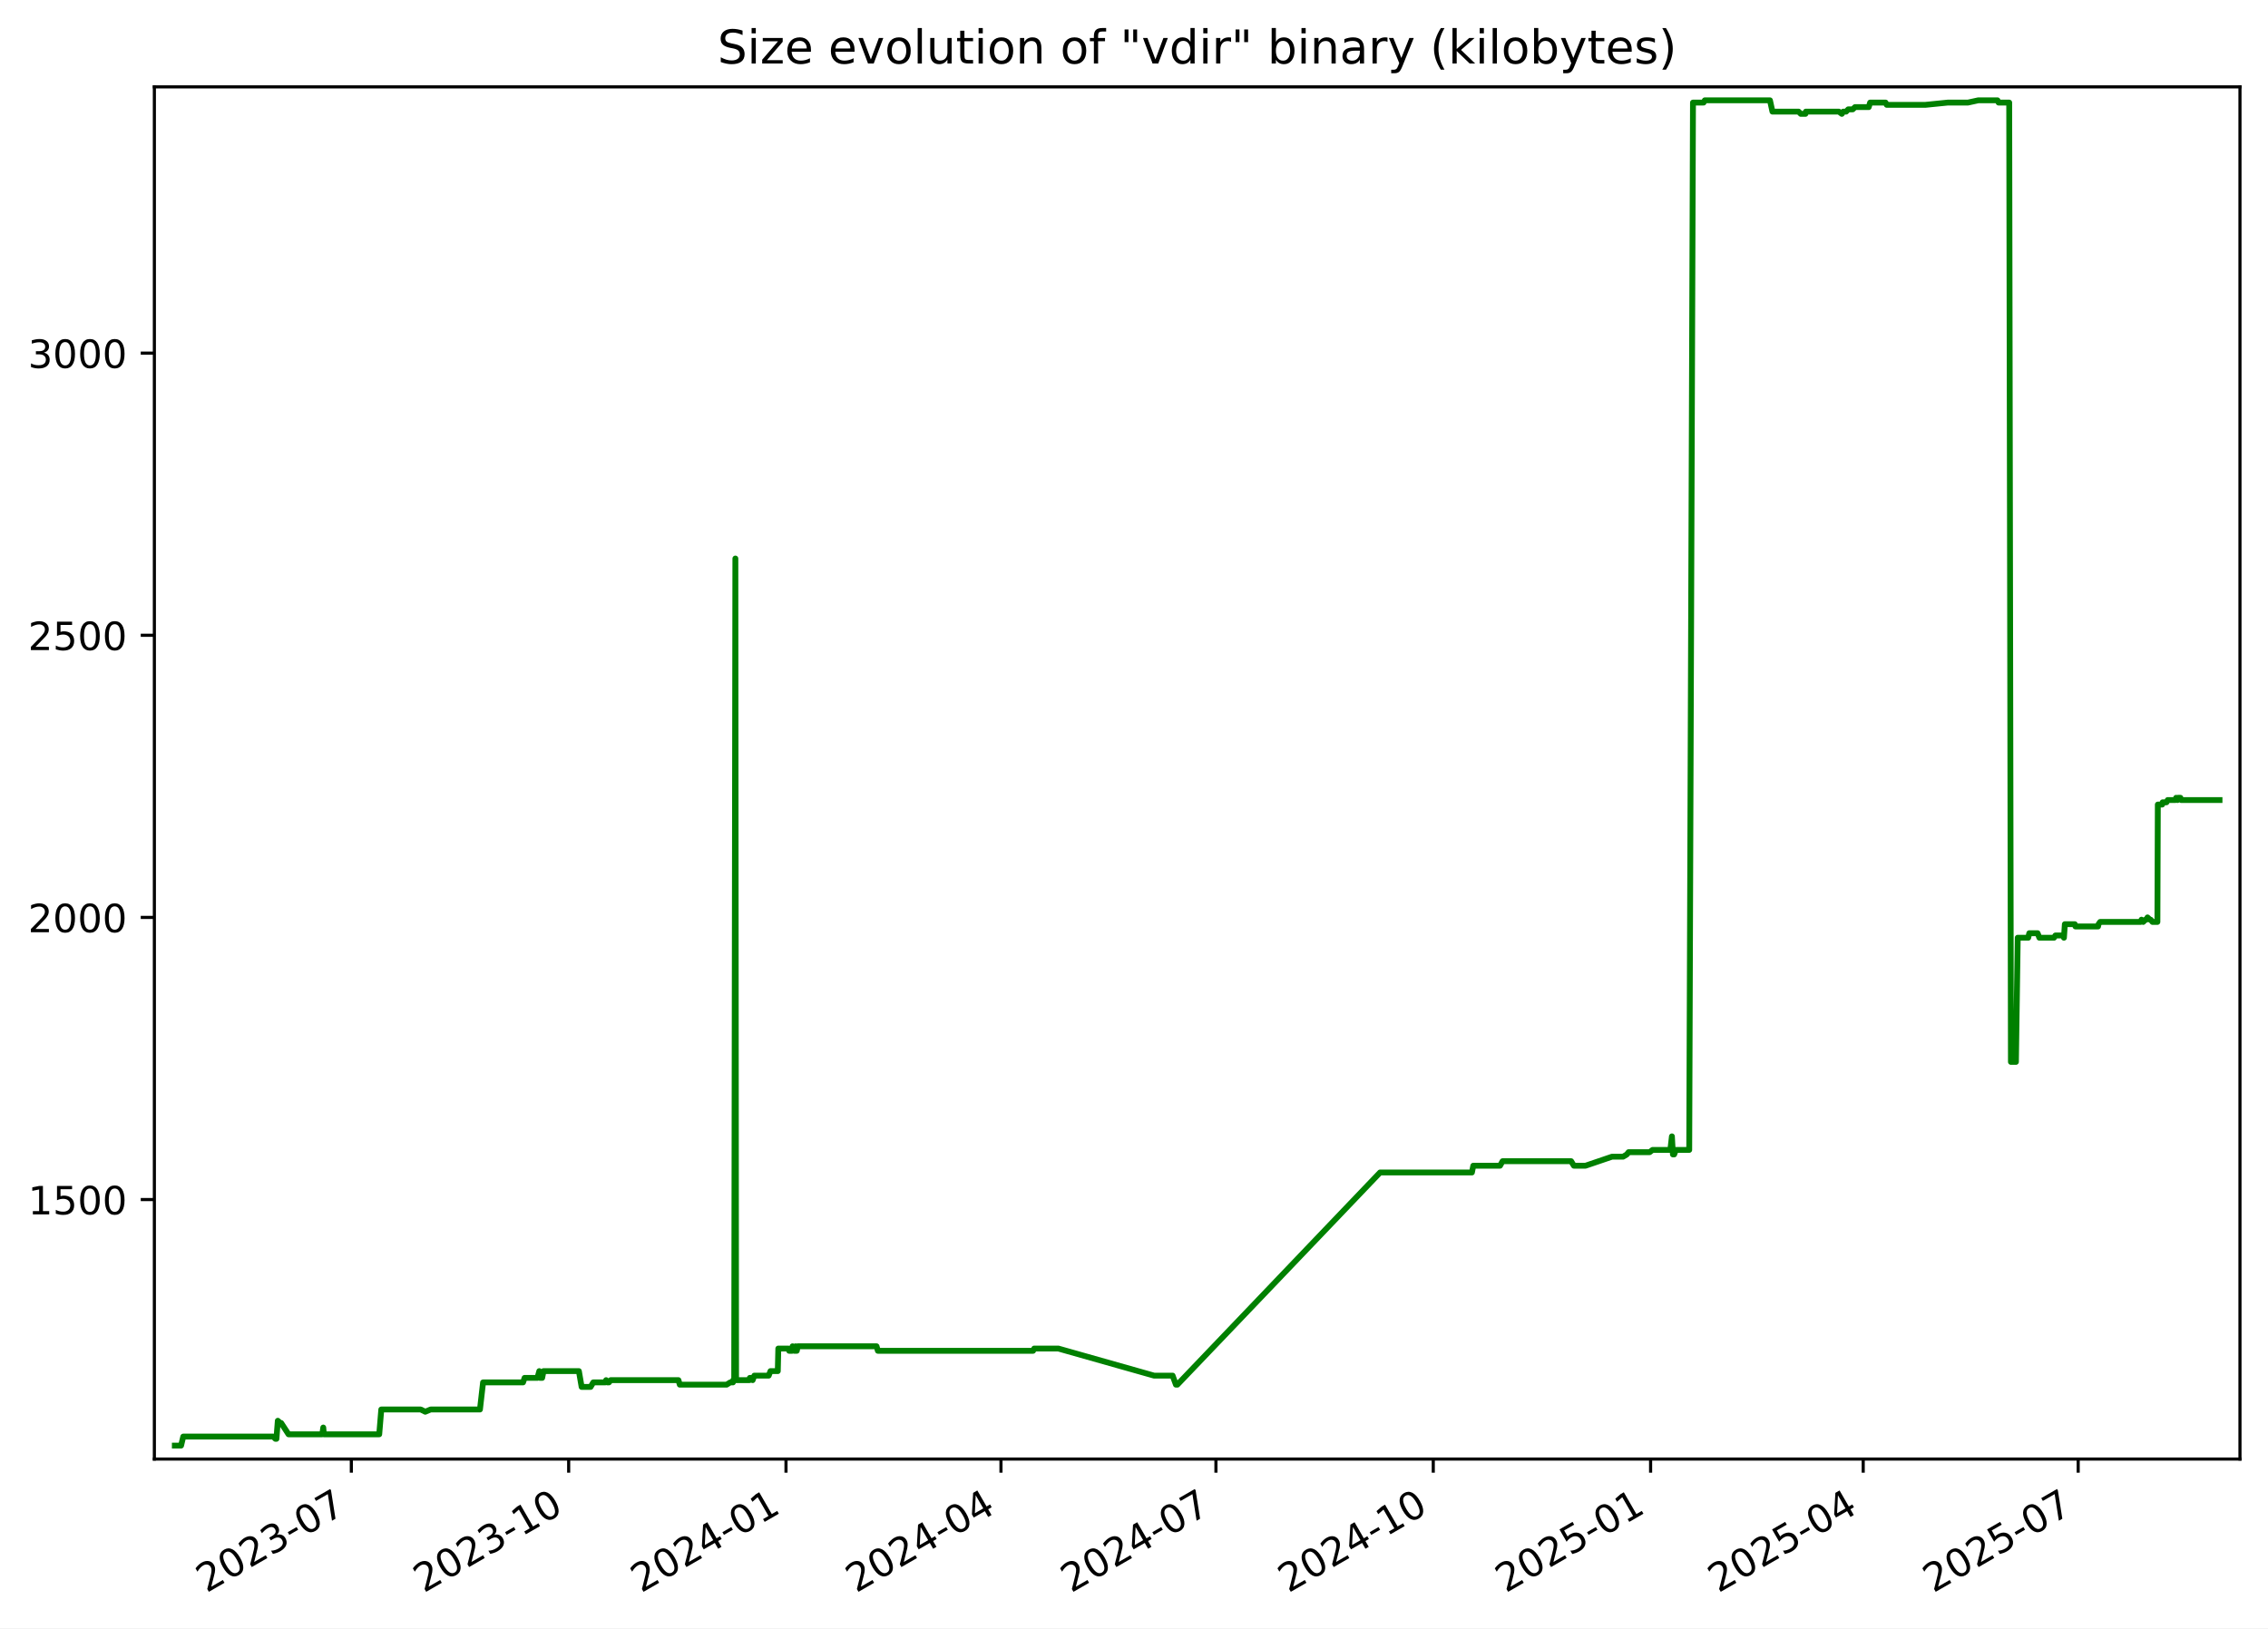
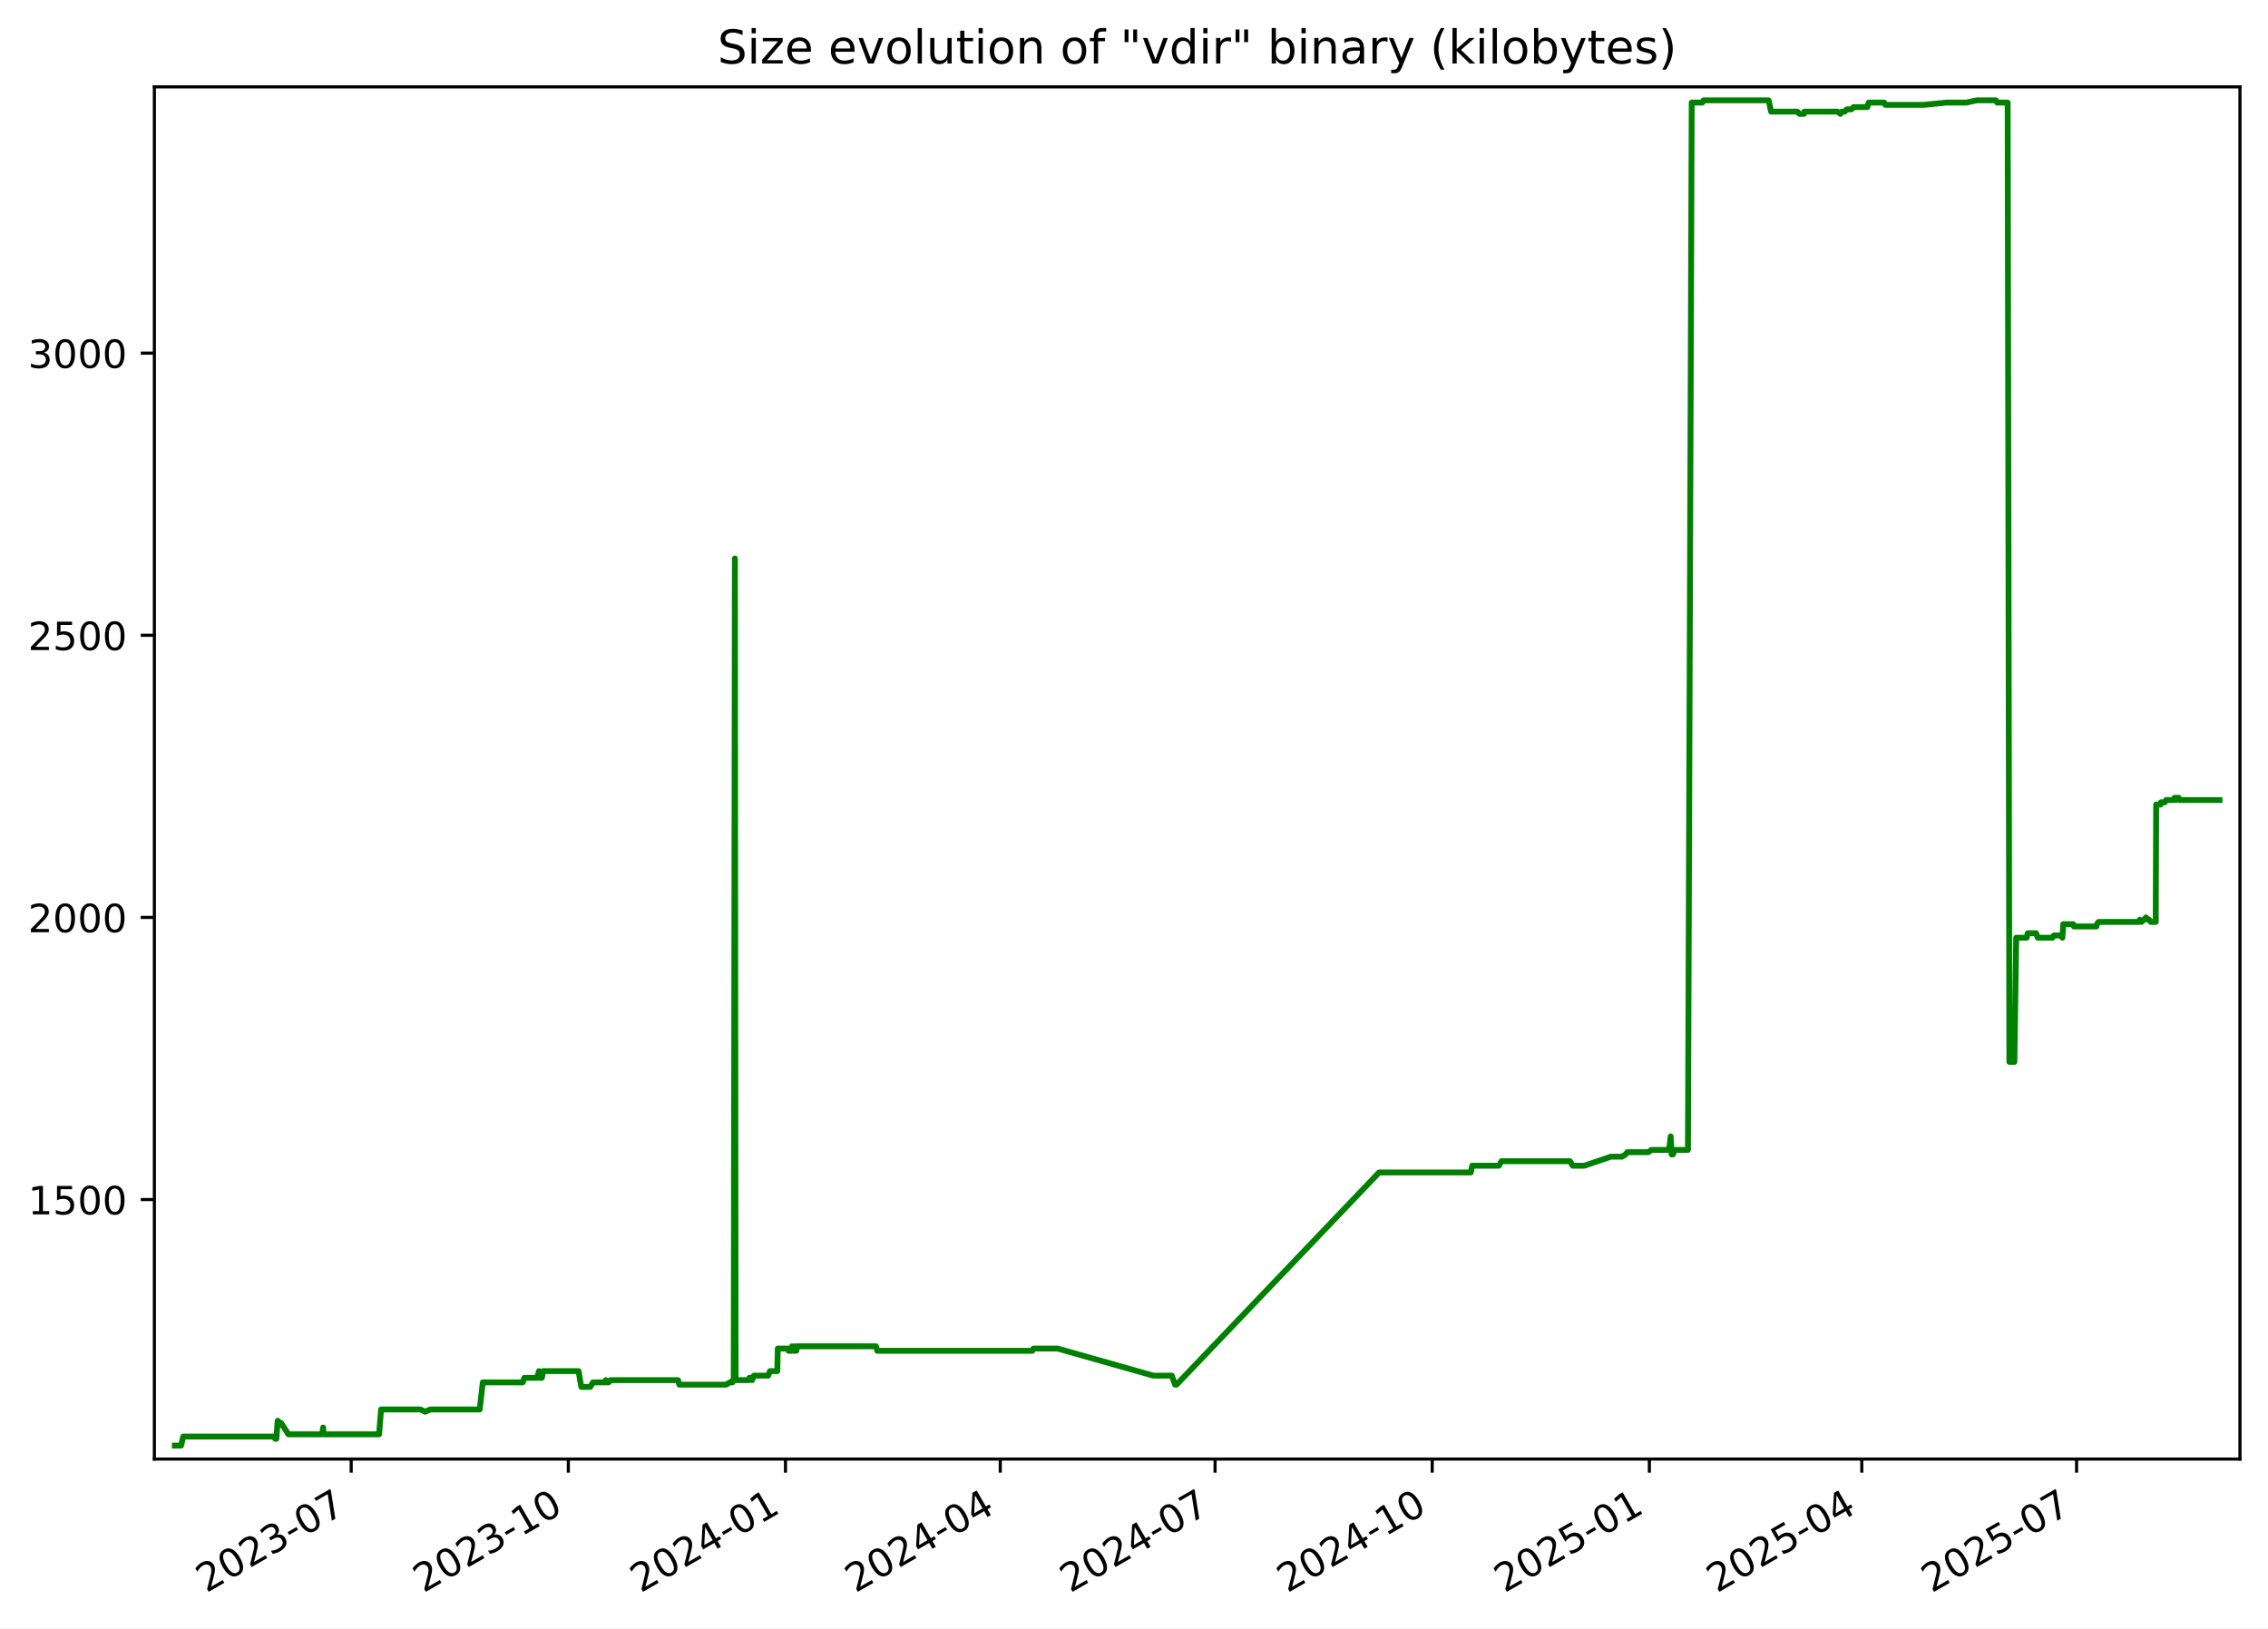
<svg xmlns="http://www.w3.org/2000/svg" xmlns:xlink="http://www.w3.org/1999/xlink" width="582.53pt" height="418.303pt" viewBox="0 0 582.53 418.303" version="1.1">
  <defs>
    <style type="text/css">*{stroke-linejoin: round; stroke-linecap: butt}</style>
  </defs>
  <g id="figure_1">
    <g id="patch_1">
      <path d="M -0 418.303  L 582.53 418.303  L 582.53 0  L -0 0  z " style="fill: #ffffff" />
    </g>
    <g id="axes_1">
      <g id="patch_2">
        <path d="M 39.65 374.83  L 575.33 374.83  L 575.33 22.318  L 39.65 22.318  z " style="fill: #ffffff" />
      </g>
      <g id="matplotlib.axis_1">
        <g id="xtick_1">
          <g id="line2d_1">
            <defs>
-               <path id="m5d10f271a5" d="M 0 0  L 0 3.5  " style="stroke: #000000; stroke-width: 0.8" />
+               <path id="m923708fe85" d="M 0 0  L 0 3.5  " style="stroke: #000000; stroke-width: 0.8" />
            </defs>
            <g>
-               <use xlink:href="#m5d10f271a5" x="90.239" y="374.83" style="stroke: #000000; stroke-width: 0.8" />
+               <use xlink:href="#m923708fe85" x="90.201" y="374.83" style="stroke: #000000; stroke-width: 0.8" />
            </g>
          </g>
          <g id="text_1">
-             <g transform="translate(53.01385 409.302) rotate(-30) scale(0.1 -0.1)">
+             <g transform="translate(52.97596 409.302) rotate(-30) scale(0.1 -0.1)">
              <defs>
                <path id="DejaVuSans-32" d="M 1228 531  L 3431 531  L 3431 0  L 469 0  L 469 531  Q 828 903 1448 1529  Q 2069 2156 2228 2338  Q 2531 2678 2651 2914  Q 2772 3150 2772 3378  Q 2772 3750 2511 3984  Q 2250 4219 1831 4219  Q 1534 4219 1204 4116  Q 875 4013 500 3803  L 500 4441  Q 881 4594 1212 4672  Q 1544 4750 1819 4750  Q 2544 4750 2975 4387  Q 3406 4025 3406 3419  Q 3406 3131 3298 2873  Q 3191 2616 2906 2266  Q 2828 2175 2409 1742  Q 1991 1309 1228 531  z " transform="scale(0.015625)" />
                <path id="DejaVuSans-30" d="M 2034 4250  Q 1547 4250 1301 3770  Q 1056 3291 1056 2328  Q 1056 1369 1301 889  Q 1547 409 2034 409  Q 2525 409 2770 889  Q 3016 1369 3016 2328  Q 3016 3291 2770 3770  Q 2525 4250 2034 4250  z M 2034 4750  Q 2819 4750 3233 4129  Q 3647 3509 3647 2328  Q 3647 1150 3233 529  Q 2819 -91 2034 -91  Q 1250 -91 836 529  Q 422 1150 422 2328  Q 422 3509 836 4129  Q 1250 4750 2034 4750  z " transform="scale(0.015625)" />
                <path id="DejaVuSans-33" d="M 2597 2516  Q 3050 2419 3304 2112  Q 3559 1806 3559 1356  Q 3559 666 3084 287  Q 2609 -91 1734 -91  Q 1441 -91 1130 -33  Q 819 25 488 141  L 488 750  Q 750 597 1062 519  Q 1375 441 1716 441  Q 2309 441 2620 675  Q 2931 909 2931 1356  Q 2931 1769 2642 2001  Q 2353 2234 1838 2234  L 1294 2234  L 1294 2753  L 1863 2753  Q 2328 2753 2575 2939  Q 2822 3125 2822 3475  Q 2822 3834 2567 4026  Q 2313 4219 1838 4219  Q 1578 4219 1281 4162  Q 984 4106 628 3988  L 628 4550  Q 988 4650 1302 4700  Q 1616 4750 1894 4750  Q 2613 4750 3031 4423  Q 3450 4097 3450 3541  Q 3450 3153 3228 2886  Q 3006 2619 2597 2516  z " transform="scale(0.015625)" />
                <path id="DejaVuSans-2d" d="M 313 2009  L 1997 2009  L 1997 1497  L 313 1497  L 313 2009  z " transform="scale(0.015625)" />
                <path id="DejaVuSans-37" d="M 525 4666  L 3525 4666  L 3525 4397  L 1831 0  L 1172 0  L 2766 4134  L 525 4134  L 525 4666  z " transform="scale(0.015625)" />
              </defs>
              <use xlink:href="#DejaVuSans-32" />
              <use xlink:href="#DejaVuSans-30" x="63.623" />
              <use xlink:href="#DejaVuSans-32" x="127.246" />
              <use xlink:href="#DejaVuSans-33" x="190.869" />
              <use xlink:href="#DejaVuSans-2d" x="254.492" />
              <use xlink:href="#DejaVuSans-30" x="290.576" />
              <use xlink:href="#DejaVuSans-37" x="354.199" />
            </g>
          </g>
        </g>
        <g id="xtick_2">
          <g id="line2d_2">
            <g>
-               <use xlink:href="#m5d10f271a5" x="146.06" y="374.83" style="stroke: #000000; stroke-width: 0.8" />
+               <use xlink:href="#m923708fe85" x="145.975" y="374.83" style="stroke: #000000; stroke-width: 0.8" />
            </g>
          </g>
          <g id="text_2">
-             <g transform="translate(108.8351 409.302) rotate(-30) scale(0.1 -0.1)">
+             <g transform="translate(108.7505 409.302) rotate(-30) scale(0.1 -0.1)">
              <defs>
                <path id="DejaVuSans-31" d="M 794 531  L 1825 531  L 1825 4091  L 703 3866  L 703 4441  L 1819 4666  L 2450 4666  L 2450 531  L 3481 531  L 3481 0  L 794 0  L 794 531  z " transform="scale(0.015625)" />
              </defs>
              <use xlink:href="#DejaVuSans-32" />
              <use xlink:href="#DejaVuSans-30" x="63.623" />
              <use xlink:href="#DejaVuSans-32" x="127.246" />
              <use xlink:href="#DejaVuSans-33" x="190.869" />
              <use xlink:href="#DejaVuSans-2d" x="254.492" />
              <use xlink:href="#DejaVuSans-31" x="290.576" />
              <use xlink:href="#DejaVuSans-30" x="354.199" />
            </g>
          </g>
        </g>
        <g id="xtick_3">
          <g id="line2d_3">
            <g>
-               <use xlink:href="#m5d10f271a5" x="201.881" y="374.83" style="stroke: #000000; stroke-width: 0.8" />
+               <use xlink:href="#m923708fe85" x="201.75" y="374.83" style="stroke: #000000; stroke-width: 0.8" />
            </g>
          </g>
          <g id="text_3">
-             <g transform="translate(164.6563 409.302) rotate(-30) scale(0.1 -0.1)">
+             <g transform="translate(164.5251 409.302) rotate(-30) scale(0.1 -0.1)">
              <defs>
                <path id="DejaVuSans-34" d="M 2419 4116  L 825 1625  L 2419 1625  L 2419 4116  z M 2253 4666  L 3047 4666  L 3047 1625  L 3713 1625  L 3713 1100  L 3047 1100  L 3047 0  L 2419 0  L 2419 1100  L 313 1100  L 313 1709  L 2253 4666  z " transform="scale(0.015625)" />
              </defs>
              <use xlink:href="#DejaVuSans-32" />
              <use xlink:href="#DejaVuSans-30" x="63.623" />
              <use xlink:href="#DejaVuSans-32" x="127.246" />
              <use xlink:href="#DejaVuSans-34" x="190.869" />
              <use xlink:href="#DejaVuSans-2d" x="254.492" />
              <use xlink:href="#DejaVuSans-30" x="290.576" />
              <use xlink:href="#DejaVuSans-31" x="354.199" />
            </g>
          </g>
        </g>
        <g id="xtick_4">
          <g id="line2d_4">
            <g>
-               <use xlink:href="#m5d10f271a5" x="257.096" y="374.83" style="stroke: #000000; stroke-width: 0.8" />
+               <use xlink:href="#m923708fe85" x="256.918" y="374.83" style="stroke: #000000; stroke-width: 0.8" />
            </g>
          </g>
          <g id="text_4">
-             <g transform="translate(219.8708 409.302) rotate(-30) scale(0.1 -0.1)">
+             <g transform="translate(219.6935 409.302) rotate(-30) scale(0.1 -0.1)">
              <use xlink:href="#DejaVuSans-32" />
              <use xlink:href="#DejaVuSans-30" x="63.623" />
              <use xlink:href="#DejaVuSans-32" x="127.246" />
              <use xlink:href="#DejaVuSans-34" x="190.869" />
              <use xlink:href="#DejaVuSans-2d" x="254.492" />
              <use xlink:href="#DejaVuSans-30" x="290.576" />
              <use xlink:href="#DejaVuSans-34" x="354.199" />
            </g>
          </g>
        </g>
        <g id="xtick_5">
          <g id="line2d_5">
            <g>
-               <use xlink:href="#m5d10f271a5" x="312.31" y="374.83" style="stroke: #000000; stroke-width: 0.8" />
+               <use xlink:href="#m923708fe85" x="312.087" y="374.83" style="stroke: #000000; stroke-width: 0.8" />
            </g>
          </g>
          <g id="text_5">
-             <g transform="translate(275.0853 409.302) rotate(-30) scale(0.1 -0.1)">
+             <g transform="translate(274.8618 409.302) rotate(-30) scale(0.1 -0.1)">
              <use xlink:href="#DejaVuSans-32" />
              <use xlink:href="#DejaVuSans-30" x="63.623" />
              <use xlink:href="#DejaVuSans-32" x="127.246" />
              <use xlink:href="#DejaVuSans-34" x="190.869" />
              <use xlink:href="#DejaVuSans-2d" x="254.492" />
              <use xlink:href="#DejaVuSans-30" x="290.576" />
              <use xlink:href="#DejaVuSans-37" x="354.199" />
            </g>
          </g>
        </g>
        <g id="xtick_6">
          <g id="line2d_6">
            <g>
-               <use xlink:href="#m5d10f271a5" x="368.131" y="374.83" style="stroke: #000000; stroke-width: 0.8" />
+               <use xlink:href="#m923708fe85" x="367.861" y="374.83" style="stroke: #000000; stroke-width: 0.8" />
            </g>
          </g>
          <g id="text_6">
-             <g transform="translate(330.9065 409.302) rotate(-30) scale(0.1 -0.1)">
+             <g transform="translate(330.6364 409.302) rotate(-30) scale(0.1 -0.1)">
              <use xlink:href="#DejaVuSans-32" />
              <use xlink:href="#DejaVuSans-30" x="63.623" />
              <use xlink:href="#DejaVuSans-32" x="127.246" />
              <use xlink:href="#DejaVuSans-34" x="190.869" />
              <use xlink:href="#DejaVuSans-2d" x="254.492" />
              <use xlink:href="#DejaVuSans-31" x="290.576" />
              <use xlink:href="#DejaVuSans-30" x="354.199" />
            </g>
          </g>
        </g>
        <g id="xtick_7">
          <g id="line2d_7">
            <g>
-               <use xlink:href="#m5d10f271a5" x="423.953" y="374.83" style="stroke: #000000; stroke-width: 0.8" />
+               <use xlink:href="#m923708fe85" x="423.636" y="374.83" style="stroke: #000000; stroke-width: 0.8" />
            </g>
          </g>
          <g id="text_7">
-             <g transform="translate(386.7278 409.302) rotate(-30) scale(0.1 -0.1)">
+             <g transform="translate(386.411 409.302) rotate(-30) scale(0.1 -0.1)">
              <defs>
                <path id="DejaVuSans-35" d="M 691 4666  L 3169 4666  L 3169 4134  L 1269 4134  L 1269 2991  Q 1406 3038 1543 3061  Q 1681 3084 1819 3084  Q 2600 3084 3056 2656  Q 3513 2228 3513 1497  Q 3513 744 3044 326  Q 2575 -91 1722 -91  Q 1428 -91 1123 -41  Q 819 9 494 109  L 494 744  Q 775 591 1075 516  Q 1375 441 1709 441  Q 2250 441 2565 725  Q 2881 1009 2881 1497  Q 2881 1984 2565 2268  Q 2250 2553 1709 2553  Q 1456 2553 1204 2497  Q 953 2441 691 2322  L 691 4666  z " transform="scale(0.015625)" />
              </defs>
              <use xlink:href="#DejaVuSans-32" />
              <use xlink:href="#DejaVuSans-30" x="63.623" />
              <use xlink:href="#DejaVuSans-32" x="127.246" />
              <use xlink:href="#DejaVuSans-35" x="190.869" />
              <use xlink:href="#DejaVuSans-2d" x="254.492" />
              <use xlink:href="#DejaVuSans-30" x="290.576" />
              <use xlink:href="#DejaVuSans-31" x="354.199" />
            </g>
          </g>
        </g>
        <g id="xtick_8">
          <g id="line2d_8">
            <g>
-               <use xlink:href="#m5d10f271a5" x="478.56" y="374.83" style="stroke: #000000; stroke-width: 0.8" />
+               <use xlink:href="#m923708fe85" x="478.198" y="374.83" style="stroke: #000000; stroke-width: 0.8" />
            </g>
          </g>
          <g id="text_8">
-             <g transform="translate(441.3355 409.302) rotate(-30) scale(0.1 -0.1)">
+             <g transform="translate(440.9731 409.302) rotate(-30) scale(0.1 -0.1)">
              <use xlink:href="#DejaVuSans-32" />
              <use xlink:href="#DejaVuSans-30" x="63.623" />
              <use xlink:href="#DejaVuSans-32" x="127.246" />
              <use xlink:href="#DejaVuSans-35" x="190.869" />
              <use xlink:href="#DejaVuSans-2d" x="254.492" />
              <use xlink:href="#DejaVuSans-30" x="290.576" />
              <use xlink:href="#DejaVuSans-34" x="354.199" />
            </g>
          </g>
        </g>
        <g id="xtick_9">
          <g id="line2d_9">
            <g>
-               <use xlink:href="#m5d10f271a5" x="533.775" y="374.83" style="stroke: #000000; stroke-width: 0.8" />
+               <use xlink:href="#m923708fe85" x="533.366" y="374.83" style="stroke: #000000; stroke-width: 0.8" />
            </g>
          </g>
          <g id="text_9">
-             <g transform="translate(496.55 409.302) rotate(-30) scale(0.1 -0.1)">
+             <g transform="translate(496.1414 409.302) rotate(-30) scale(0.1 -0.1)">
              <use xlink:href="#DejaVuSans-32" />
              <use xlink:href="#DejaVuSans-30" x="63.623" />
              <use xlink:href="#DejaVuSans-32" x="127.246" />
              <use xlink:href="#DejaVuSans-35" x="190.869" />
              <use xlink:href="#DejaVuSans-2d" x="254.492" />
              <use xlink:href="#DejaVuSans-30" x="290.576" />
              <use xlink:href="#DejaVuSans-37" x="354.199" />
            </g>
          </g>
        </g>
      </g>
      <g id="matplotlib.axis_2">
        <g id="ytick_1">
          <g id="line2d_10">
            <defs>
-               <path id="md745d4bf3e" d="M 0 0  L -3.5 0  " style="stroke: #000000; stroke-width: 0.8" />
+               <path id="m7097adc529" d="M 0 0  L -3.5 0  " style="stroke: #000000; stroke-width: 0.8" />
            </defs>
            <g>
-               <use xlink:href="#md745d4bf3e" x="39.65" y="308.169" style="stroke: #000000; stroke-width: 0.8" />
+               <use xlink:href="#m7097adc529" x="39.65" y="308.169" style="stroke: #000000; stroke-width: 0.8" />
            </g>
          </g>
          <g id="text_10">
            <g transform="translate(7.2 311.968) scale(0.1 -0.1)">
              <use xlink:href="#DejaVuSans-31" />
              <use xlink:href="#DejaVuSans-35" x="63.623" />
              <use xlink:href="#DejaVuSans-30" x="127.246" />
              <use xlink:href="#DejaVuSans-30" x="190.869" />
            </g>
          </g>
        </g>
        <g id="ytick_2">
          <g id="line2d_11">
            <g>
-               <use xlink:href="#md745d4bf3e" x="39.65" y="235.686" style="stroke: #000000; stroke-width: 0.8" />
+               <use xlink:href="#m7097adc529" x="39.65" y="235.686" style="stroke: #000000; stroke-width: 0.8" />
            </g>
          </g>
          <g id="text_11">
            <g transform="translate(7.2 239.4848) scale(0.1 -0.1)">
              <use xlink:href="#DejaVuSans-32" />
              <use xlink:href="#DejaVuSans-30" x="63.623" />
              <use xlink:href="#DejaVuSans-30" x="127.246" />
              <use xlink:href="#DejaVuSans-30" x="190.869" />
            </g>
          </g>
        </g>
        <g id="ytick_3">
          <g id="line2d_12">
            <g>
-               <use xlink:href="#md745d4bf3e" x="39.65" y="163.202" style="stroke: #000000; stroke-width: 0.8" />
+               <use xlink:href="#m7097adc529" x="39.65" y="163.202" style="stroke: #000000; stroke-width: 0.8" />
            </g>
          </g>
          <g id="text_12">
            <g transform="translate(7.2 167.0015) scale(0.1 -0.1)">
              <use xlink:href="#DejaVuSans-32" />
              <use xlink:href="#DejaVuSans-35" x="63.623" />
              <use xlink:href="#DejaVuSans-30" x="127.246" />
              <use xlink:href="#DejaVuSans-30" x="190.869" />
            </g>
          </g>
        </g>
        <g id="ytick_4">
          <g id="line2d_13">
            <g>
-               <use xlink:href="#md745d4bf3e" x="39.65" y="90.719" style="stroke: #000000; stroke-width: 0.8" />
+               <use xlink:href="#m7097adc529" x="39.65" y="90.719" style="stroke: #000000; stroke-width: 0.8" />
            </g>
          </g>
          <g id="text_13">
            <g transform="translate(7.2 94.51831) scale(0.1 -0.1)">
              <use xlink:href="#DejaVuSans-33" />
              <use xlink:href="#DejaVuSans-30" x="63.623" />
              <use xlink:href="#DejaVuSans-30" x="127.246" />
              <use xlink:href="#DejaVuSans-30" x="190.869" />
            </g>
          </g>
        </g>
      </g>
      <g id="line2d_14">
-         <path d="M 44.902 371.374  L 46.508 371.374  L 47.07 369.055  L 70.18 369.055  L 70.752 369.635  L 71 369.635  L 71.355 364.996  L 72.007 365.575  L 72.222 365.575  L 74.114 368.475  L 82.77 368.475  L 83.028 366.735  L 83.182 368.475  L 97.404 368.475  L 97.933 362.096  L 108.065 362.096  L 109.228 362.676  L 110.603 362.096  L 123.275 362.096  L 124.074 355.138  L 134.342 355.138  L 134.739 353.978  L 138.033 353.978  L 138.517 352.239  L 138.692 353.978  L 139.25 353.978  L 139.603 352.239  L 148.687 352.239  L 149.391 356.298  L 151.693 356.298  L 152.383 355.138  L 155.437 355.138  L 155.679 354.558  L 155.999 355.138  L 156.41 355.138  L 156.863 354.558  L 174.255 354.558  L 174.602 355.718  L 186.626 355.718  L 187.564 355.138  L 188.258 355.138  L 188.324 354.558  L 188.579 354.558  L 188.878 143.487  L 189.058 354.558  L 192.527 354.558  L 192.59 353.978  L 193.037 353.978  L 193.315 354.558  L 193.756 353.398  L 197.434 353.398  L 197.894 352.239  L 199.776 352.239  L 199.907 346.44  L 202.473 346.44  L 202.683 347.02  L 203.493 347.02  L 203.567 345.86  L 204.027 347.02  L 204.29 347.02  L 204.343 345.86  L 204.503 347.02  L 204.652 347.02  L 204.907 345.86  L 225.141 345.86  L 225.482 347.02  L 265.342 347.02  L 265.632 346.44  L 271.828 346.44  L 296.42 353.398  L 301.18 353.398  L 302.034 355.718  L 302.404 355.718  L 354.47 301.21  L 378.056 301.21  L 378.409 299.471  L 385.277 299.471  L 385.933 298.311  L 403.537 298.311  L 404.249 299.471  L 407.236 299.471  L 414.051 297.151  L 416.893 297.151  L 417.852 296.571  L 418.299 295.992  L 423.707 295.992  L 424.463 295.412  L 429.022 295.412  L 429.427 291.933  L 429.681 296.571  L 430.004 296.571  L 430.451 295.412  L 433.874 295.412  L 434.838 26.354  L 437.556 26.354  L 437.88 25.774  L 454.611 25.774  L 455.248 28.673  L 461.958 28.673  L 462.529 29.253  L 463.727 29.253  L 463.832 28.673  L 472.301 28.673  L 473.068 29.253  L 473.44 28.673  L 474.169 28.673  L 474.714 28.094  L 475.863 28.094  L 476.464 27.514  L 479.979 27.514  L 480.337 26.354  L 484.304 26.354  L 484.607 26.934  L 494.549 26.934  L 500.286 26.354  L 505.453 26.354  L 508.105 25.774  L 513.047 25.774  L 513.339 26.354  L 516.06 26.354  L 516.499 272.797  L 517.787 272.797  L 518.248 240.904  L 520.941 240.904  L 521.214 239.745  L 523.352 239.745  L 523.813 240.904  L 527.562 240.904  L 527.93 240.324  L 529.874 240.324  L 530.118 240.904  L 530.352 237.425  L 532.906 237.425  L 533.075 238.005  L 538.878 238.005  L 539 237.425  L 539.417 236.845  L 549.822 236.845  L 550.041 236.265  L 550.469 236.845  L 551.042 236.265  L 551.276 236.265  L 551.586 235.686  L 552.214 236.265  L 552.393 236.265  L 552.864 236.845  L 554.124 236.845  L 554.232 206.692  L 555.351 206.692  L 555.464 206.112  L 556.454 206.112  L 556.773 205.533  L 558.712 205.533  L 558.932 204.953  L 559.294 205.533  L 559.415 204.953  L 560.029 204.953  L 560.236 205.533  L 570.078 205.533  L 570.078 205.533  " clip-path="url(#p07ccaa061c)" style="fill: none; stroke: #008000; stroke-width: 1.5; stroke-linecap: square" />
+         <path d="M 44.902 371.374  L 46.507 371.374  L 47.068 369.055  L 70.159 369.055  L 70.73 369.635  L 70.978 369.635  L 71.333 364.996  L 71.985 365.575  L 72.2 365.575  L 74.089 368.475  L 82.739 368.475  L 82.996 366.735  L 83.15 368.475  L 97.36 368.475  L 97.888 362.096  L 108.012 362.096  L 109.174 362.676  L 110.548 362.096  L 123.21 362.096  L 124.008 355.138  L 134.267 355.138  L 134.664 353.978  L 137.956 353.978  L 138.439 352.239  L 138.614 353.978  L 139.171 353.978  L 139.524 352.239  L 148.601 352.239  L 149.304 356.298  L 151.604 356.298  L 152.294 355.138  L 155.345 355.138  L 155.586 354.558  L 155.906 355.138  L 156.317 355.138  L 156.77 354.558  L 174.147 354.558  L 174.494 355.718  L 186.508 355.718  L 187.445 355.138  L 188.138 355.138  L 188.204 354.558  L 188.459 354.558  L 188.758 143.487  L 188.938 354.558  L 192.403 354.558  L 192.467 353.978  L 192.913 353.978  L 193.191 354.558  L 193.632 353.398  L 197.307 353.398  L 197.766 352.239  L 199.646 352.239  L 199.777 346.44  L 202.341 346.44  L 202.551 347.02  L 203.36 347.02  L 203.434 345.86  L 203.894 347.02  L 204.157 347.02  L 204.21 345.86  L 204.37 347.02  L 204.519 347.02  L 204.773 345.86  L 224.991 345.86  L 225.331 347.02  L 265.158 347.02  L 265.447 346.44  L 271.639 346.44  L 296.21 353.398  L 300.965 353.398  L 301.819 355.718  L 302.188 355.718  L 354.212 301.21  L 377.777 301.21  L 378.13 299.471  L 384.993 299.471  L 385.648 298.311  L 403.237 298.311  L 403.948 299.471  L 406.933 299.471  L 413.743 297.151  L 416.582 297.151  L 417.541 296.571  L 417.987 295.992  L 423.39 295.992  L 424.146 295.412  L 428.701 295.412  L 429.105 291.933  L 429.36 296.571  L 429.682 296.571  L 430.129 295.412  L 433.549 295.412  L 434.512 26.354  L 437.227 26.354  L 437.552 25.774  L 454.268 25.774  L 454.905 28.673  L 461.609 28.673  L 462.18 29.253  L 463.377 29.253  L 463.482 28.673  L 471.943 28.673  L 472.71 29.253  L 473.082 28.673  L 473.811 28.673  L 474.355 28.094  L 475.503 28.094  L 476.104 27.514  L 479.616 27.514  L 479.973 26.354  L 483.936 26.354  L 484.239 26.934  L 494.173 26.934  L 499.906 26.354  L 505.068 26.354  L 507.717 25.774  L 512.656 25.774  L 512.947 26.354  L 515.667 26.354  L 516.105 272.797  L 517.392 272.797  L 517.852 240.904  L 520.543 240.904  L 520.815 239.745  L 522.952 239.745  L 523.413 240.904  L 527.158 240.904  L 527.526 240.324  L 529.469 240.324  L 529.712 240.904  L 529.947 237.425  L 532.499 237.425  L 532.667 238.005  L 538.466 238.005  L 538.587 237.425  L 539.004 236.845  L 549.4 236.845  L 549.618 236.265  L 550.046 236.845  L 550.619 236.265  L 550.853 236.265  L 551.163 235.686  L 551.79 236.265  L 551.969 236.265  L 552.439 236.845  L 553.698 236.845  L 553.806 206.692  L 554.925 206.692  L 555.037 206.112  L 556.026 206.112  L 556.346 205.533  L 558.282 205.533  L 558.502 204.953  L 558.864 205.533  L 558.985 204.953  L 559.598 204.953  L 559.806 205.533  L 570.078 205.533  L 570.078 205.533  " clip-path="url(#p97260ca422)" style="fill: none; stroke: #008000; stroke-width: 1.5; stroke-linecap: square" />
      </g>
      <g id="patch_3">
        <path d="M 39.65 374.83  L 39.65 22.318  " style="fill: none; stroke: #000000; stroke-width: 0.8; stroke-linejoin: miter; stroke-linecap: square" />
      </g>
      <g id="patch_4">
        <path d="M 575.33 374.83  L 575.33 22.318  " style="fill: none; stroke: #000000; stroke-width: 0.8; stroke-linejoin: miter; stroke-linecap: square" />
      </g>
      <g id="patch_5">
        <path d="M 39.65 374.83  L 575.33 374.83  " style="fill: none; stroke: #000000; stroke-width: 0.8; stroke-linejoin: miter; stroke-linecap: square" />
      </g>
      <g id="patch_6">
        <path d="M 39.65 22.318  L 575.33 22.318  " style="fill: none; stroke: #000000; stroke-width: 0.8; stroke-linejoin: miter; stroke-linecap: square" />
      </g>
      <g id="text_14">
        <g transform="translate(184.3006 16.31812) scale(0.12 -0.12)">
          <defs>
            <path id="DejaVuSans-53" d="M 3425 4513  L 3425 3897  Q 3066 4069 2747 4153  Q 2428 4238 2131 4238  Q 1616 4238 1336 4038  Q 1056 3838 1056 3469  Q 1056 3159 1242 3001  Q 1428 2844 1947 2747  L 2328 2669  Q 3034 2534 3370 2195  Q 3706 1856 3706 1288  Q 3706 609 3251 259  Q 2797 -91 1919 -91  Q 1588 -91 1214 -16  Q 841 59 441 206  L 441 856  Q 825 641 1194 531  Q 1563 422 1919 422  Q 2459 422 2753 634  Q 3047 847 3047 1241  Q 3047 1584 2836 1778  Q 2625 1972 2144 2069  L 1759 2144  Q 1053 2284 737 2584  Q 422 2884 422 3419  Q 422 4038 858 4394  Q 1294 4750 2059 4750  Q 2388 4750 2728 4690  Q 3069 4631 3425 4513  z " transform="scale(0.015625)" />
            <path id="DejaVuSans-69" d="M 603 3500  L 1178 3500  L 1178 0  L 603 0  L 603 3500  z M 603 4863  L 1178 4863  L 1178 4134  L 603 4134  L 603 4863  z " transform="scale(0.015625)" />
            <path id="DejaVuSans-7a" d="M 353 3500  L 3084 3500  L 3084 2975  L 922 459  L 3084 459  L 3084 0  L 275 0  L 275 525  L 2438 3041  L 353 3041  L 353 3500  z " transform="scale(0.015625)" />
            <path id="DejaVuSans-65" d="M 3597 1894  L 3597 1613  L 953 1613  Q 991 1019 1311 708  Q 1631 397 2203 397  Q 2534 397 2845 478  Q 3156 559 3463 722  L 3463 178  Q 3153 47 2828 -22  Q 2503 -91 2169 -91  Q 1331 -91 842 396  Q 353 884 353 1716  Q 353 2575 817 3079  Q 1281 3584 2069 3584  Q 2775 3584 3186 3129  Q 3597 2675 3597 1894  z M 3022 2063  Q 3016 2534 2758 2815  Q 2500 3097 2075 3097  Q 1594 3097 1305 2825  Q 1016 2553 972 2059  L 3022 2063  z " transform="scale(0.015625)" />
            <path id="DejaVuSans-20" transform="scale(0.015625)" />
            <path id="DejaVuSans-76" d="M 191 3500  L 800 3500  L 1894 563  L 2988 3500  L 3597 3500  L 2284 0  L 1503 0  L 191 3500  z " transform="scale(0.015625)" />
            <path id="DejaVuSans-6f" d="M 1959 3097  Q 1497 3097 1228 2736  Q 959 2375 959 1747  Q 959 1119 1226 758  Q 1494 397 1959 397  Q 2419 397 2687 759  Q 2956 1122 2956 1747  Q 2956 2369 2687 2733  Q 2419 3097 1959 3097  z M 1959 3584  Q 2709 3584 3137 3096  Q 3566 2609 3566 1747  Q 3566 888 3137 398  Q 2709 -91 1959 -91  Q 1206 -91 779 398  Q 353 888 353 1747  Q 353 2609 779 3096  Q 1206 3584 1959 3584  z " transform="scale(0.015625)" />
            <path id="DejaVuSans-6c" d="M 603 4863  L 1178 4863  L 1178 0  L 603 0  L 603 4863  z " transform="scale(0.015625)" />
            <path id="DejaVuSans-75" d="M 544 1381  L 544 3500  L 1119 3500  L 1119 1403  Q 1119 906 1312 657  Q 1506 409 1894 409  Q 2359 409 2629 706  Q 2900 1003 2900 1516  L 2900 3500  L 3475 3500  L 3475 0  L 2900 0  L 2900 538  Q 2691 219 2414 64  Q 2138 -91 1772 -91  Q 1169 -91 856 284  Q 544 659 544 1381  z M 1991 3584  L 1991 3584  z " transform="scale(0.015625)" />
            <path id="DejaVuSans-74" d="M 1172 4494  L 1172 3500  L 2356 3500  L 2356 3053  L 1172 3053  L 1172 1153  Q 1172 725 1289 603  Q 1406 481 1766 481  L 2356 481  L 2356 0  L 1766 0  Q 1100 0 847 248  Q 594 497 594 1153  L 594 3053  L 172 3053  L 172 3500  L 594 3500  L 594 4494  L 1172 4494  z " transform="scale(0.015625)" />
            <path id="DejaVuSans-6e" d="M 3513 2113  L 3513 0  L 2938 0  L 2938 2094  Q 2938 2591 2744 2837  Q 2550 3084 2163 3084  Q 1697 3084 1428 2787  Q 1159 2491 1159 1978  L 1159 0  L 581 0  L 581 3500  L 1159 3500  L 1159 2956  Q 1366 3272 1645 3428  Q 1925 3584 2291 3584  Q 2894 3584 3203 3211  Q 3513 2838 3513 2113  z " transform="scale(0.015625)" />
            <path id="DejaVuSans-66" d="M 2375 4863  L 2375 4384  L 1825 4384  Q 1516 4384 1395 4259  Q 1275 4134 1275 3809  L 1275 3500  L 2222 3500  L 2222 3053  L 1275 3053  L 1275 0  L 697 0  L 697 3053  L 147 3053  L 147 3500  L 697 3500  L 697 3744  Q 697 4328 969 4595  Q 1241 4863 1831 4863  L 2375 4863  z " transform="scale(0.015625)" />
            <path id="DejaVuSans-22" d="M 1147 4666  L 1147 2931  L 616 2931  L 616 4666  L 1147 4666  z M 2328 4666  L 2328 2931  L 1797 2931  L 1797 4666  L 2328 4666  z " transform="scale(0.015625)" />
            <path id="DejaVuSans-64" d="M 2906 2969  L 2906 4863  L 3481 4863  L 3481 0  L 2906 0  L 2906 525  Q 2725 213 2448 61  Q 2172 -91 1784 -91  Q 1150 -91 751 415  Q 353 922 353 1747  Q 353 2572 751 3078  Q 1150 3584 1784 3584  Q 2172 3584 2448 3432  Q 2725 3281 2906 2969  z M 947 1747  Q 947 1113 1208 752  Q 1469 391 1925 391  Q 2381 391 2643 752  Q 2906 1113 2906 1747  Q 2906 2381 2643 2742  Q 2381 3103 1925 3103  Q 1469 3103 1208 2742  Q 947 2381 947 1747  z " transform="scale(0.015625)" />
            <path id="DejaVuSans-72" d="M 2631 2963  Q 2534 3019 2420 3045  Q 2306 3072 2169 3072  Q 1681 3072 1420 2755  Q 1159 2438 1159 1844  L 1159 0  L 581 0  L 581 3500  L 1159 3500  L 1159 2956  Q 1341 3275 1631 3429  Q 1922 3584 2338 3584  Q 2397 3584 2469 3576  Q 2541 3569 2628 3553  L 2631 2963  z " transform="scale(0.015625)" />
            <path id="DejaVuSans-62" d="M 3116 1747  Q 3116 2381 2855 2742  Q 2594 3103 2138 3103  Q 1681 3103 1420 2742  Q 1159 2381 1159 1747  Q 1159 1113 1420 752  Q 1681 391 2138 391  Q 2594 391 2855 752  Q 3116 1113 3116 1747  z M 1159 2969  Q 1341 3281 1617 3432  Q 1894 3584 2278 3584  Q 2916 3584 3314 3078  Q 3713 2572 3713 1747  Q 3713 922 3314 415  Q 2916 -91 2278 -91  Q 1894 -91 1617 61  Q 1341 213 1159 525  L 1159 0  L 581 0  L 581 4863  L 1159 4863  L 1159 2969  z " transform="scale(0.015625)" />
            <path id="DejaVuSans-61" d="M 2194 1759  Q 1497 1759 1228 1600  Q 959 1441 959 1056  Q 959 750 1161 570  Q 1363 391 1709 391  Q 2188 391 2477 730  Q 2766 1069 2766 1631  L 2766 1759  L 2194 1759  z M 3341 1997  L 3341 0  L 2766 0  L 2766 531  Q 2569 213 2275 61  Q 1981 -91 1556 -91  Q 1019 -91 701 211  Q 384 513 384 1019  Q 384 1609 779 1909  Q 1175 2209 1959 2209  L 2766 2209  L 2766 2266  Q 2766 2663 2505 2880  Q 2244 3097 1772 3097  Q 1472 3097 1187 3025  Q 903 2953 641 2809  L 641 3341  Q 956 3463 1253 3523  Q 1550 3584 1831 3584  Q 2591 3584 2966 3190  Q 3341 2797 3341 1997  z " transform="scale(0.015625)" />
            <path id="DejaVuSans-79" d="M 2059 -325  Q 1816 -950 1584 -1140  Q 1353 -1331 966 -1331  L 506 -1331  L 506 -850  L 844 -850  Q 1081 -850 1212 -737  Q 1344 -625 1503 -206  L 1606 56  L 191 3500  L 800 3500  L 1894 763  L 2988 3500  L 3597 3500  L 2059 -325  z " transform="scale(0.015625)" />
            <path id="DejaVuSans-28" d="M 1984 4856  Q 1566 4138 1362 3434  Q 1159 2731 1159 2009  Q 1159 1288 1364 580  Q 1569 -128 1984 -844  L 1484 -844  Q 1016 -109 783 600  Q 550 1309 550 2009  Q 550 2706 781 3412  Q 1013 4119 1484 4856  L 1984 4856  z " transform="scale(0.015625)" />
            <path id="DejaVuSans-6b" d="M 581 4863  L 1159 4863  L 1159 1991  L 2875 3500  L 3609 3500  L 1753 1863  L 3688 0  L 2938 0  L 1159 1709  L 1159 0  L 581 0  L 581 4863  z " transform="scale(0.015625)" />
            <path id="DejaVuSans-73" d="M 2834 3397  L 2834 2853  Q 2591 2978 2328 3040  Q 2066 3103 1784 3103  Q 1356 3103 1142 2972  Q 928 2841 928 2578  Q 928 2378 1081 2264  Q 1234 2150 1697 2047  L 1894 2003  Q 2506 1872 2764 1633  Q 3022 1394 3022 966  Q 3022 478 2636 193  Q 2250 -91 1575 -91  Q 1294 -91 989 -36  Q 684 19 347 128  L 347 722  Q 666 556 975 473  Q 1284 391 1588 391  Q 1994 391 2212 530  Q 2431 669 2431 922  Q 2431 1156 2273 1281  Q 2116 1406 1581 1522  L 1381 1569  Q 847 1681 609 1914  Q 372 2147 372 2553  Q 372 3047 722 3315  Q 1072 3584 1716 3584  Q 2034 3584 2315 3537  Q 2597 3491 2834 3397  z " transform="scale(0.015625)" />
            <path id="DejaVuSans-29" d="M 513 4856  L 1013 4856  Q 1481 4119 1714 3412  Q 1947 2706 1947 2009  Q 1947 1309 1714 600  Q 1481 -109 1013 -844  L 513 -844  Q 928 -128 1133 580  Q 1338 1288 1338 2009  Q 1338 2731 1133 3434  Q 928 4138 513 4856  z " transform="scale(0.015625)" />
          </defs>
          <use xlink:href="#DejaVuSans-53" />
          <use xlink:href="#DejaVuSans-69" x="63.477" />
          <use xlink:href="#DejaVuSans-7a" x="91.26" />
          <use xlink:href="#DejaVuSans-65" x="143.75" />
          <use xlink:href="#DejaVuSans-20" x="205.273" />
          <use xlink:href="#DejaVuSans-65" x="237.061" />
          <use xlink:href="#DejaVuSans-76" x="298.584" />
          <use xlink:href="#DejaVuSans-6f" x="357.764" />
          <use xlink:href="#DejaVuSans-6c" x="418.945" />
          <use xlink:href="#DejaVuSans-75" x="446.729" />
          <use xlink:href="#DejaVuSans-74" x="510.107" />
          <use xlink:href="#DejaVuSans-69" x="549.316" />
          <use xlink:href="#DejaVuSans-6f" x="577.1" />
          <use xlink:href="#DejaVuSans-6e" x="638.281" />
          <use xlink:href="#DejaVuSans-20" x="701.66" />
          <use xlink:href="#DejaVuSans-6f" x="733.447" />
          <use xlink:href="#DejaVuSans-66" x="794.629" />
          <use xlink:href="#DejaVuSans-20" x="829.834" />
          <use xlink:href="#DejaVuSans-22" x="861.621" />
          <use xlink:href="#DejaVuSans-76" x="907.617" />
          <use xlink:href="#DejaVuSans-64" x="966.797" />
          <use xlink:href="#DejaVuSans-69" x="1030.273" />
          <use xlink:href="#DejaVuSans-72" x="1058.057" />
          <use xlink:href="#DejaVuSans-22" x="1099.17" />
          <use xlink:href="#DejaVuSans-20" x="1145.166" />
          <use xlink:href="#DejaVuSans-62" x="1176.953" />
          <use xlink:href="#DejaVuSans-69" x="1240.43" />
          <use xlink:href="#DejaVuSans-6e" x="1268.213" />
          <use xlink:href="#DejaVuSans-61" x="1331.592" />
          <use xlink:href="#DejaVuSans-72" x="1392.871" />
          <use xlink:href="#DejaVuSans-79" x="1433.984" />
          <use xlink:href="#DejaVuSans-20" x="1493.164" />
          <use xlink:href="#DejaVuSans-28" x="1524.951" />
          <use xlink:href="#DejaVuSans-6b" x="1563.965" />
          <use xlink:href="#DejaVuSans-69" x="1621.875" />
          <use xlink:href="#DejaVuSans-6c" x="1649.658" />
          <use xlink:href="#DejaVuSans-6f" x="1677.441" />
          <use xlink:href="#DejaVuSans-62" x="1738.623" />
          <use xlink:href="#DejaVuSans-79" x="1802.1" />
          <use xlink:href="#DejaVuSans-74" x="1861.279" />
          <use xlink:href="#DejaVuSans-65" x="1900.488" />
          <use xlink:href="#DejaVuSans-73" x="1962.012" />
          <use xlink:href="#DejaVuSans-29" x="2014.111" />
        </g>
      </g>
    </g>
  </g>
  <defs>
-     <clipPath id="p07ccaa061c">
+     <clipPath id="p97260ca422">
      <rect x="39.65" y="22.318" width="535.68" height="352.512" />
    </clipPath>
  </defs>
</svg>
